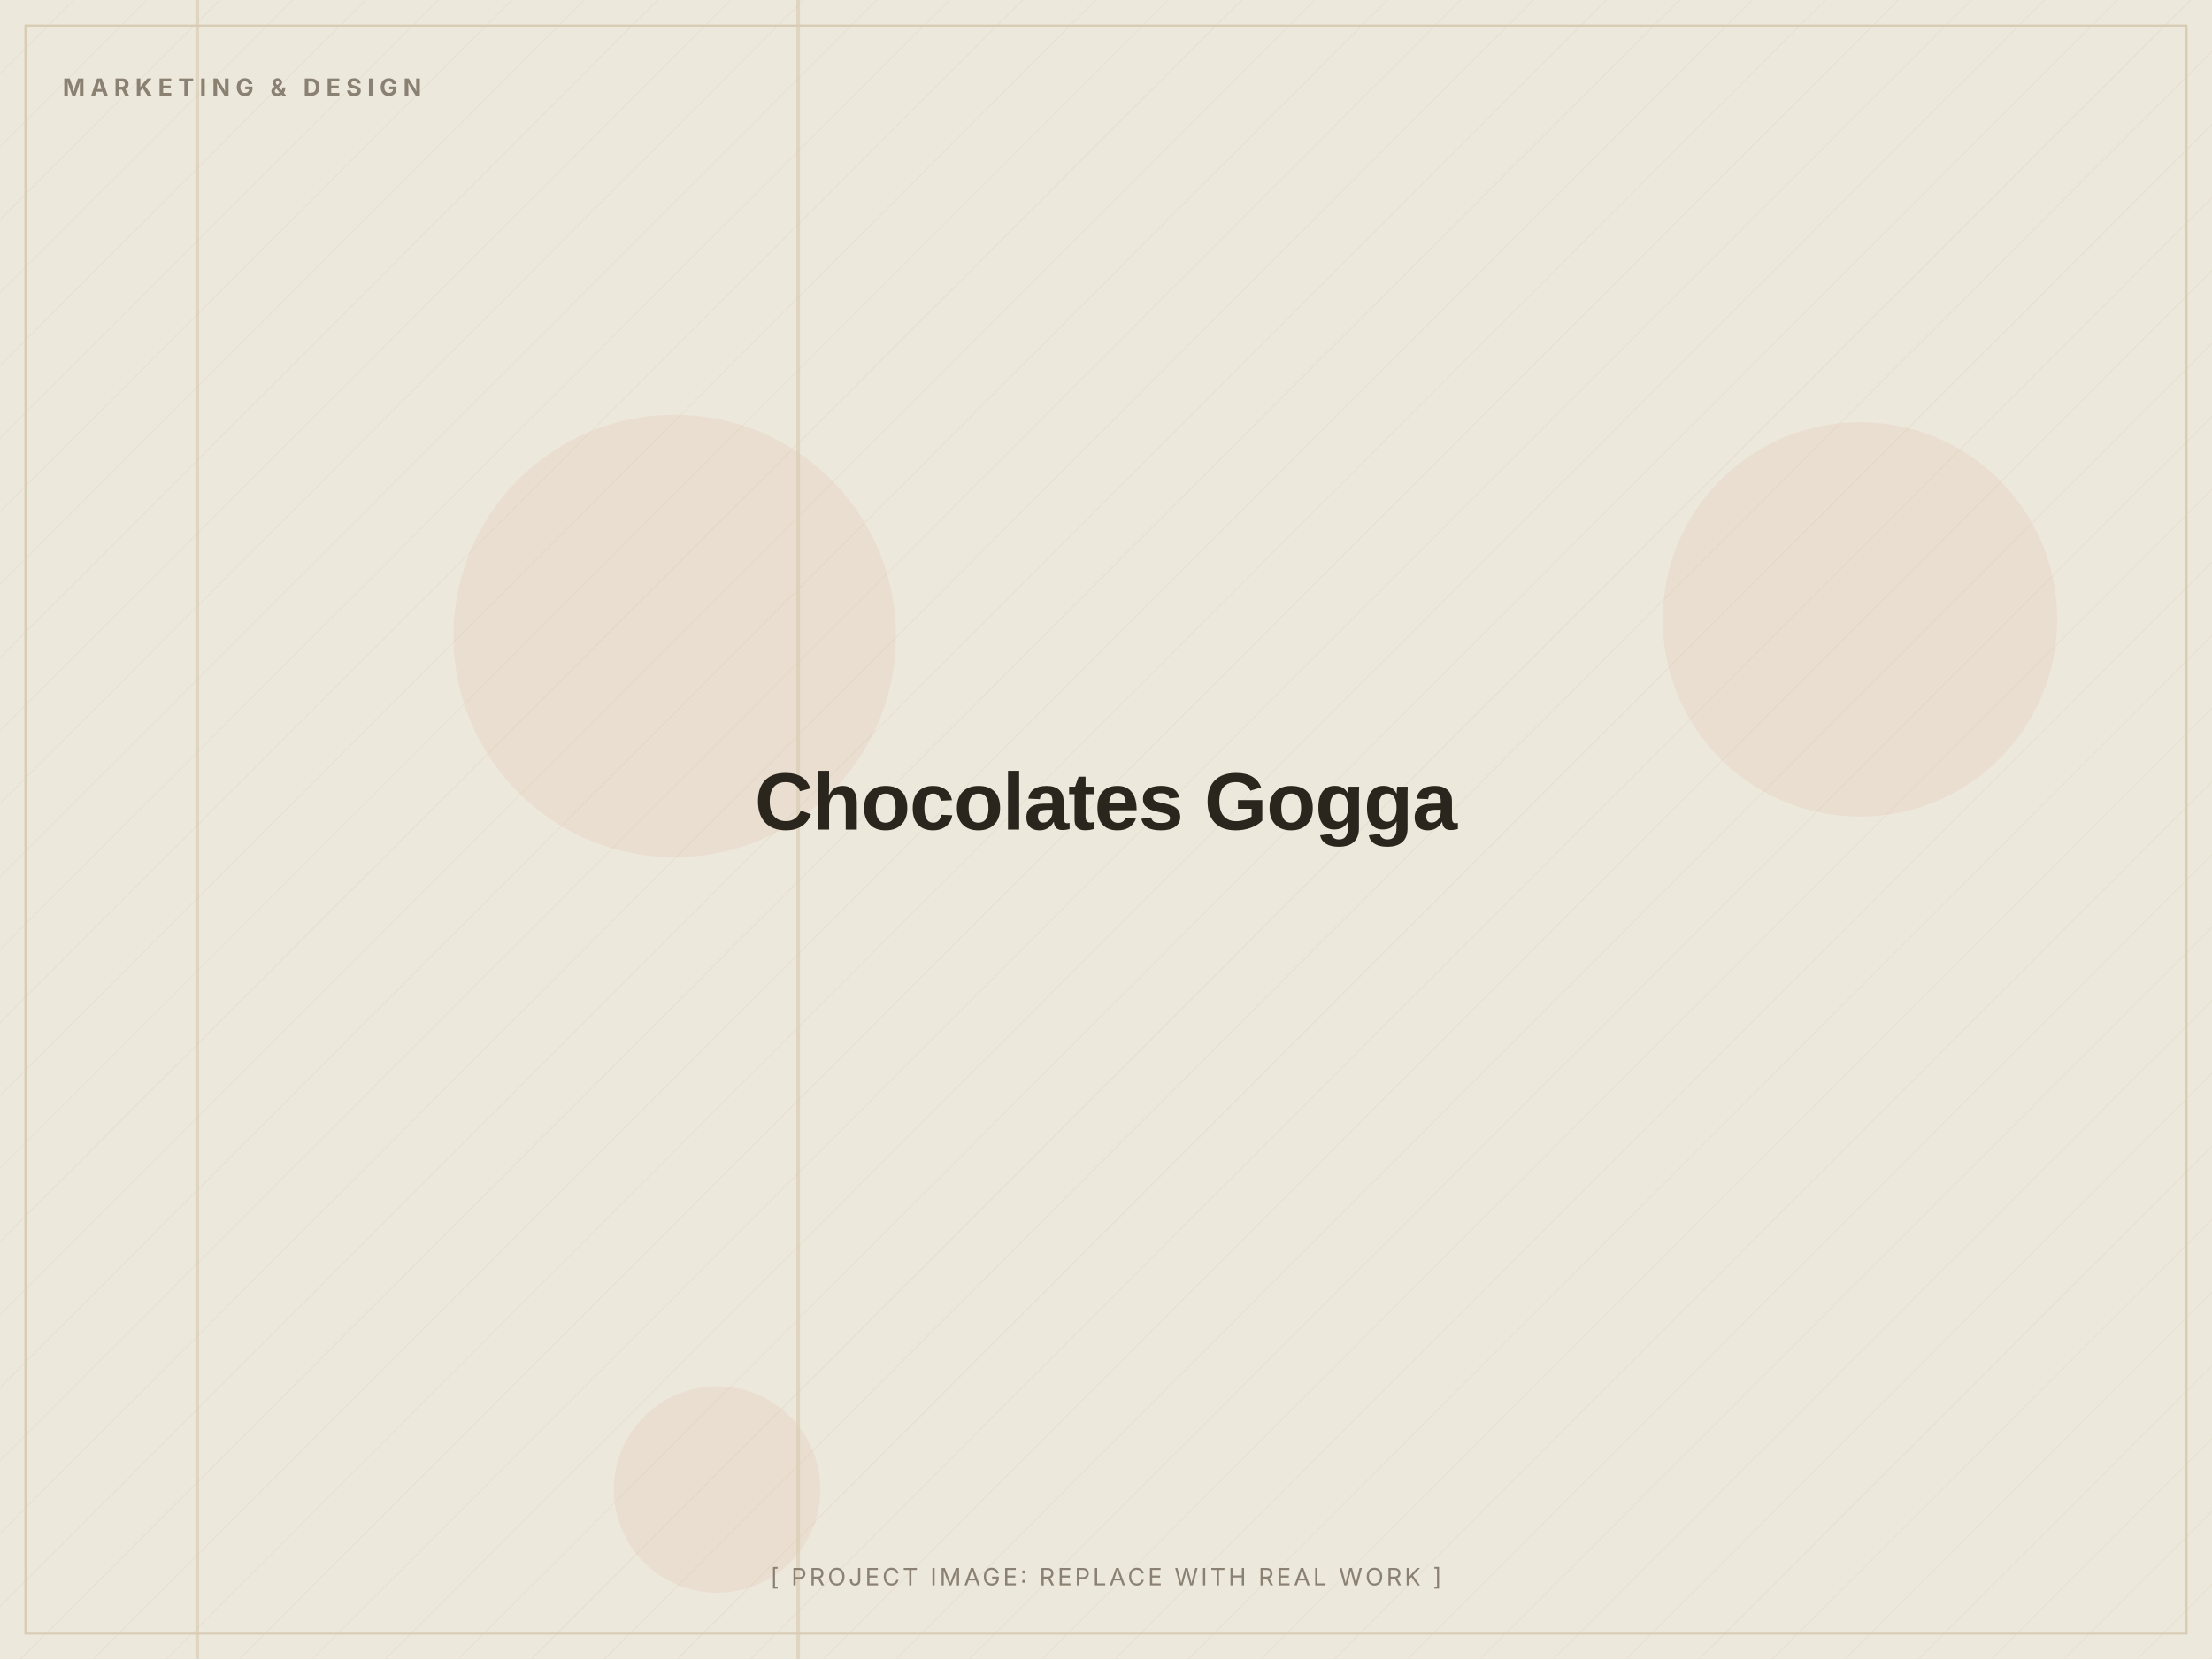
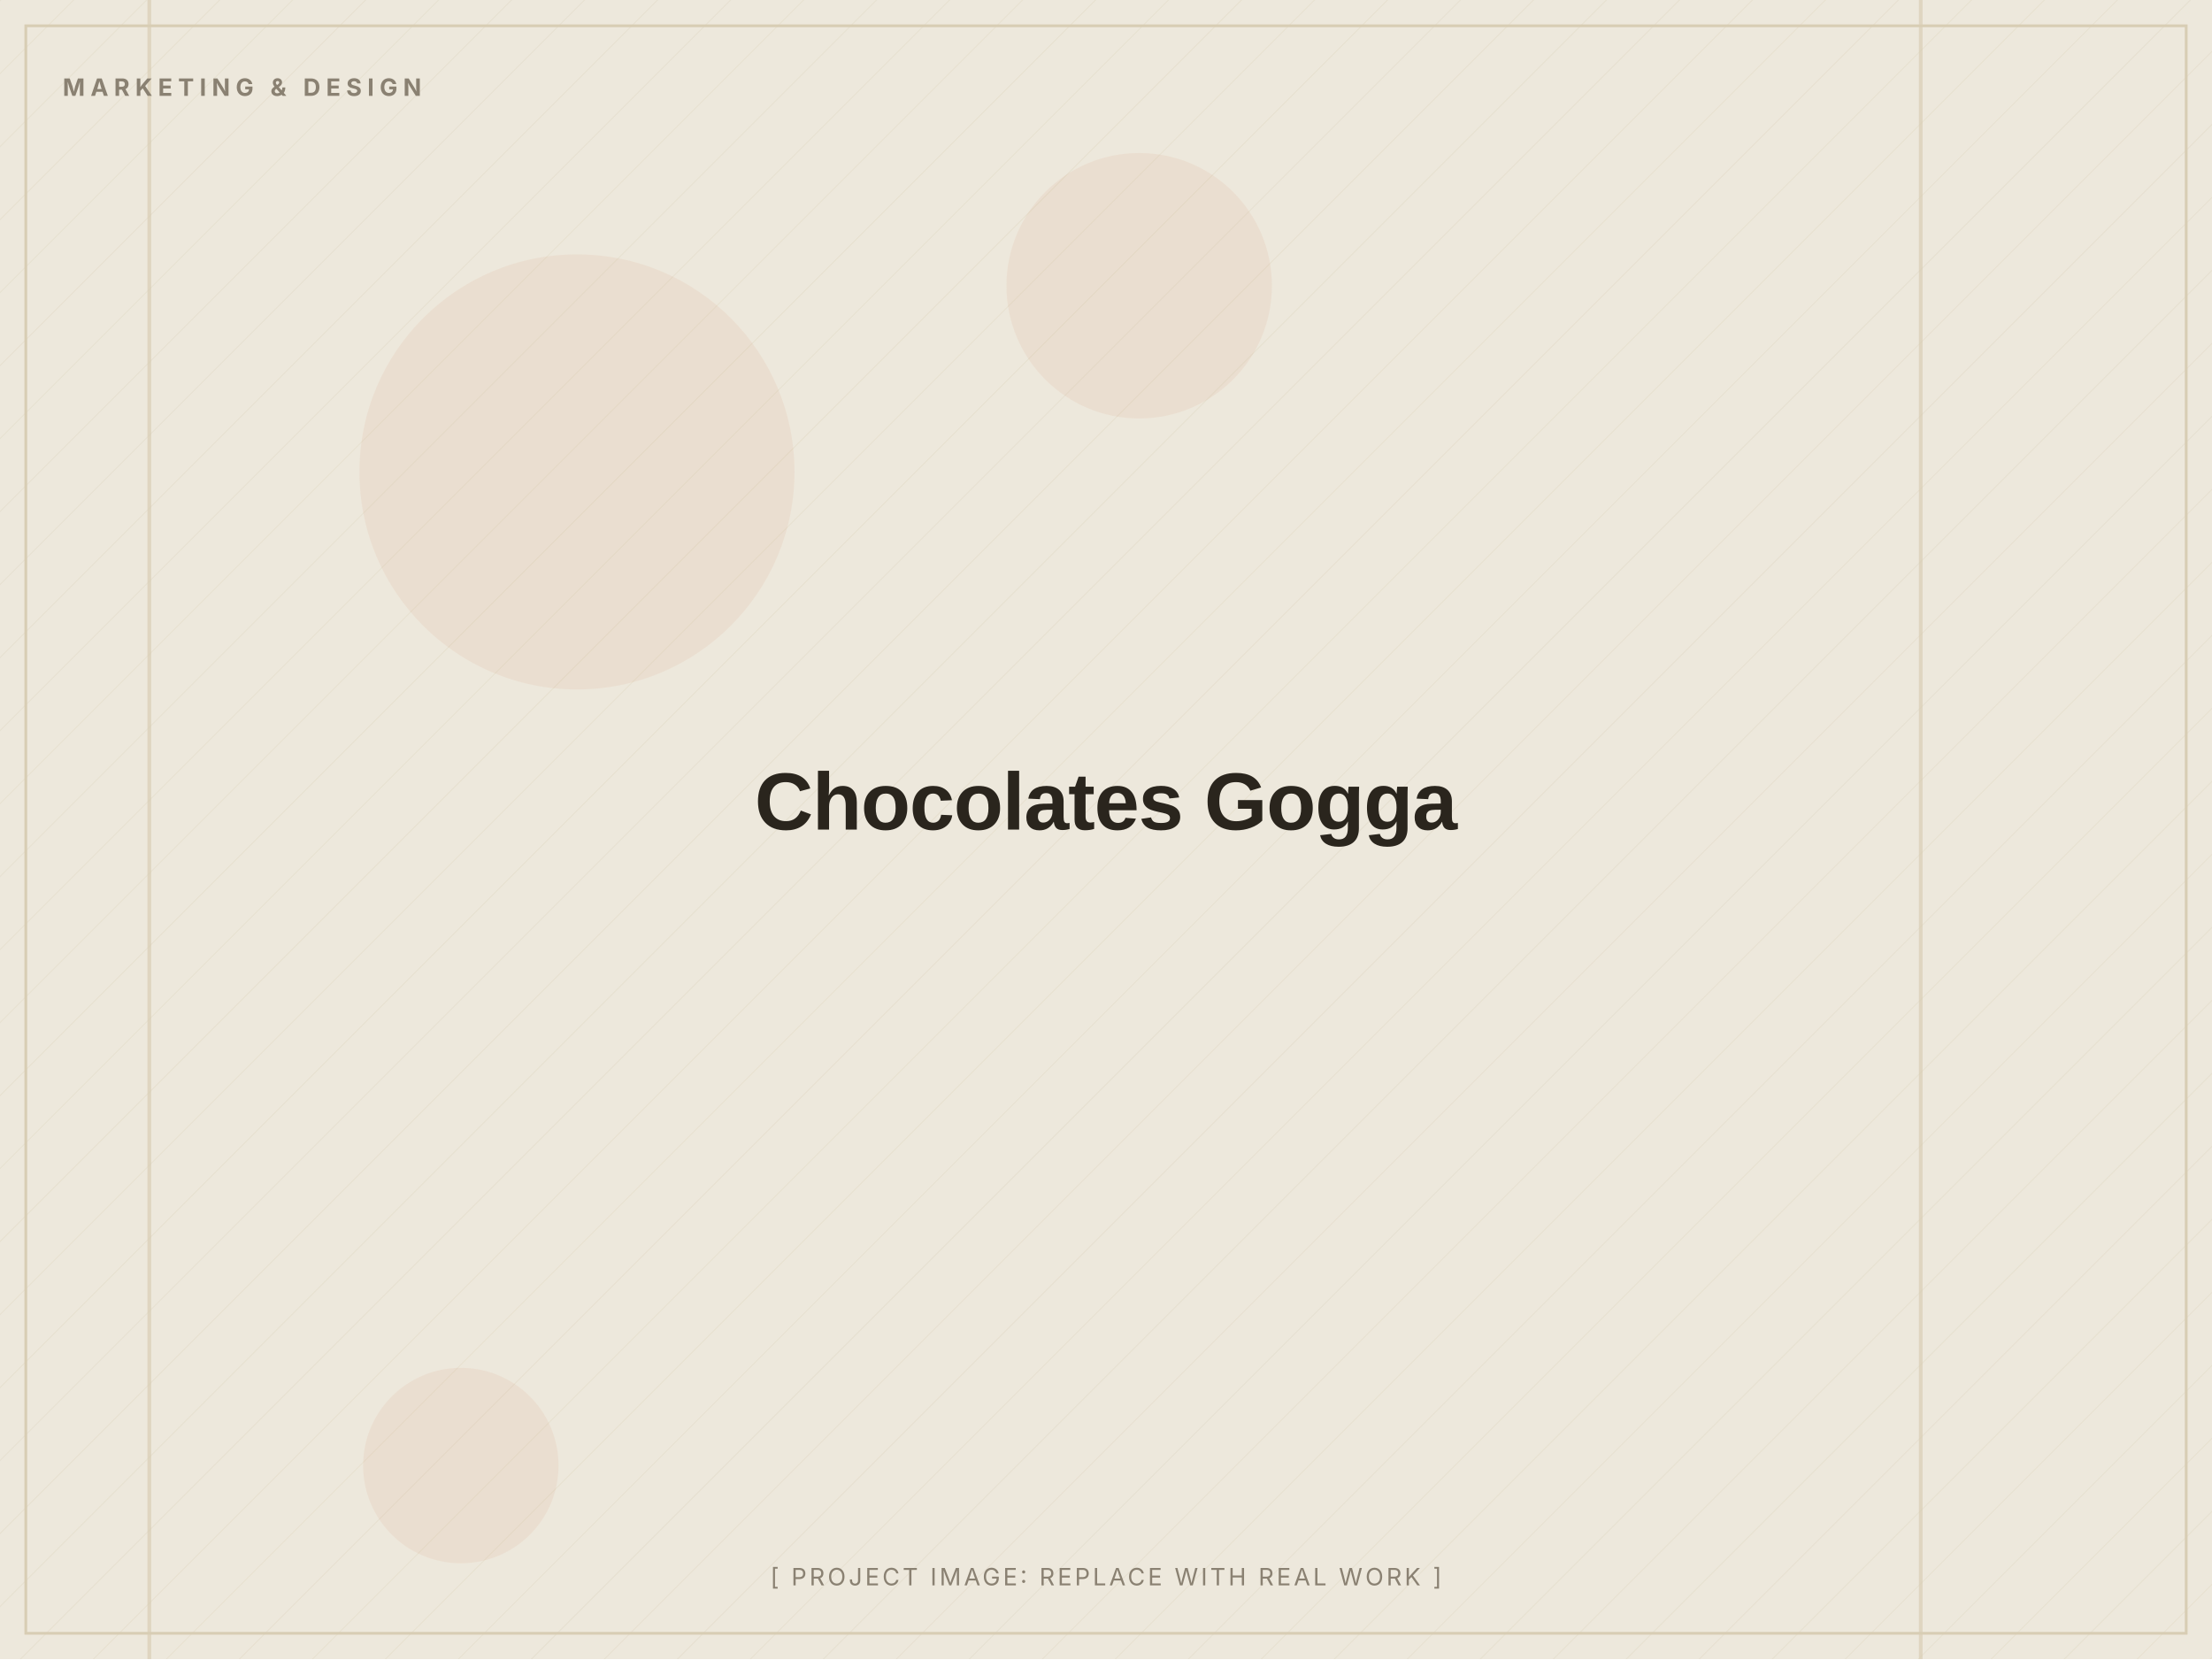
<svg xmlns="http://www.w3.org/2000/svg" width="1200" height="900" viewBox="0 0 1200 900" role="img" aria-label="Chocolates Gogga (placeholder image)">
  <defs>
    <pattern id="d" width="28" height="28" patternUnits="userSpaceOnUse" patternTransform="rotate(45)">
      <line x1="0" y1="0" x2="0" y2="28" stroke="#D8CDB4" stroke-width="1" opacity="0.5" />
    </pattern>
  </defs>
  <rect width="1200" height="900" fill="#EDE8DC" />
  <rect width="1200" height="900" fill="url(#d)" opacity="0.55" />
-   <circle cx="1009" cy="336" r="107" fill="#C2410C" opacity="0.06" />
-   <circle cx="366" cy="345" r="120" fill="#C2410C" opacity="0.06" />
-   <circle cx="389" cy="808" r="56" fill="#C2410C" opacity="0.06" />
-   <rect x="432" y="0" width="2" height="900" fill="#D8CDB4" opacity="0.7" />
-   <rect x="106" y="0" width="2" height="900" fill="#D8CDB4" opacity="0.7" />
+   <circle cx="618" cy="155" r="72" fill="#C2410C" opacity="0.06" />
+   <circle cx="250" cy="795" r="53" fill="#C2410C" opacity="0.06" />
+   <circle cx="313" cy="256" r="118" fill="#C2410C" opacity="0.06" />
+   <rect x="80" y="0" width="2" height="900" fill="#D8CDB4" opacity="0.7" />
+   <rect x="1041" y="0" width="2" height="900" fill="#D8CDB4" opacity="0.7" />
  <rect x="14" y="14" width="1172" height="872" fill="none" stroke="#D8CDB4" stroke-width="1.5" />
  <text x="34" y="52" font-family="Inter, Arial, sans-serif" font-weight="700" font-size="13" letter-spacing="3" fill="#8A8172">MARKETING &amp; DESIGN</text>
  <text x="600.0" y="450.0" text-anchor="middle" font-family="Archivo, Arial, sans-serif" font-weight="800" font-size="44" letter-spacing="-0.5" fill="#2A251D">Chocolates Gogga</text>
  <text x="600.0" y="860" text-anchor="middle" font-family="Inter, Arial, sans-serif" font-size="13" letter-spacing="1.5" fill="#8A8172">[ PROJECT IMAGE: REPLACE WITH REAL WORK ]</text>
</svg>
